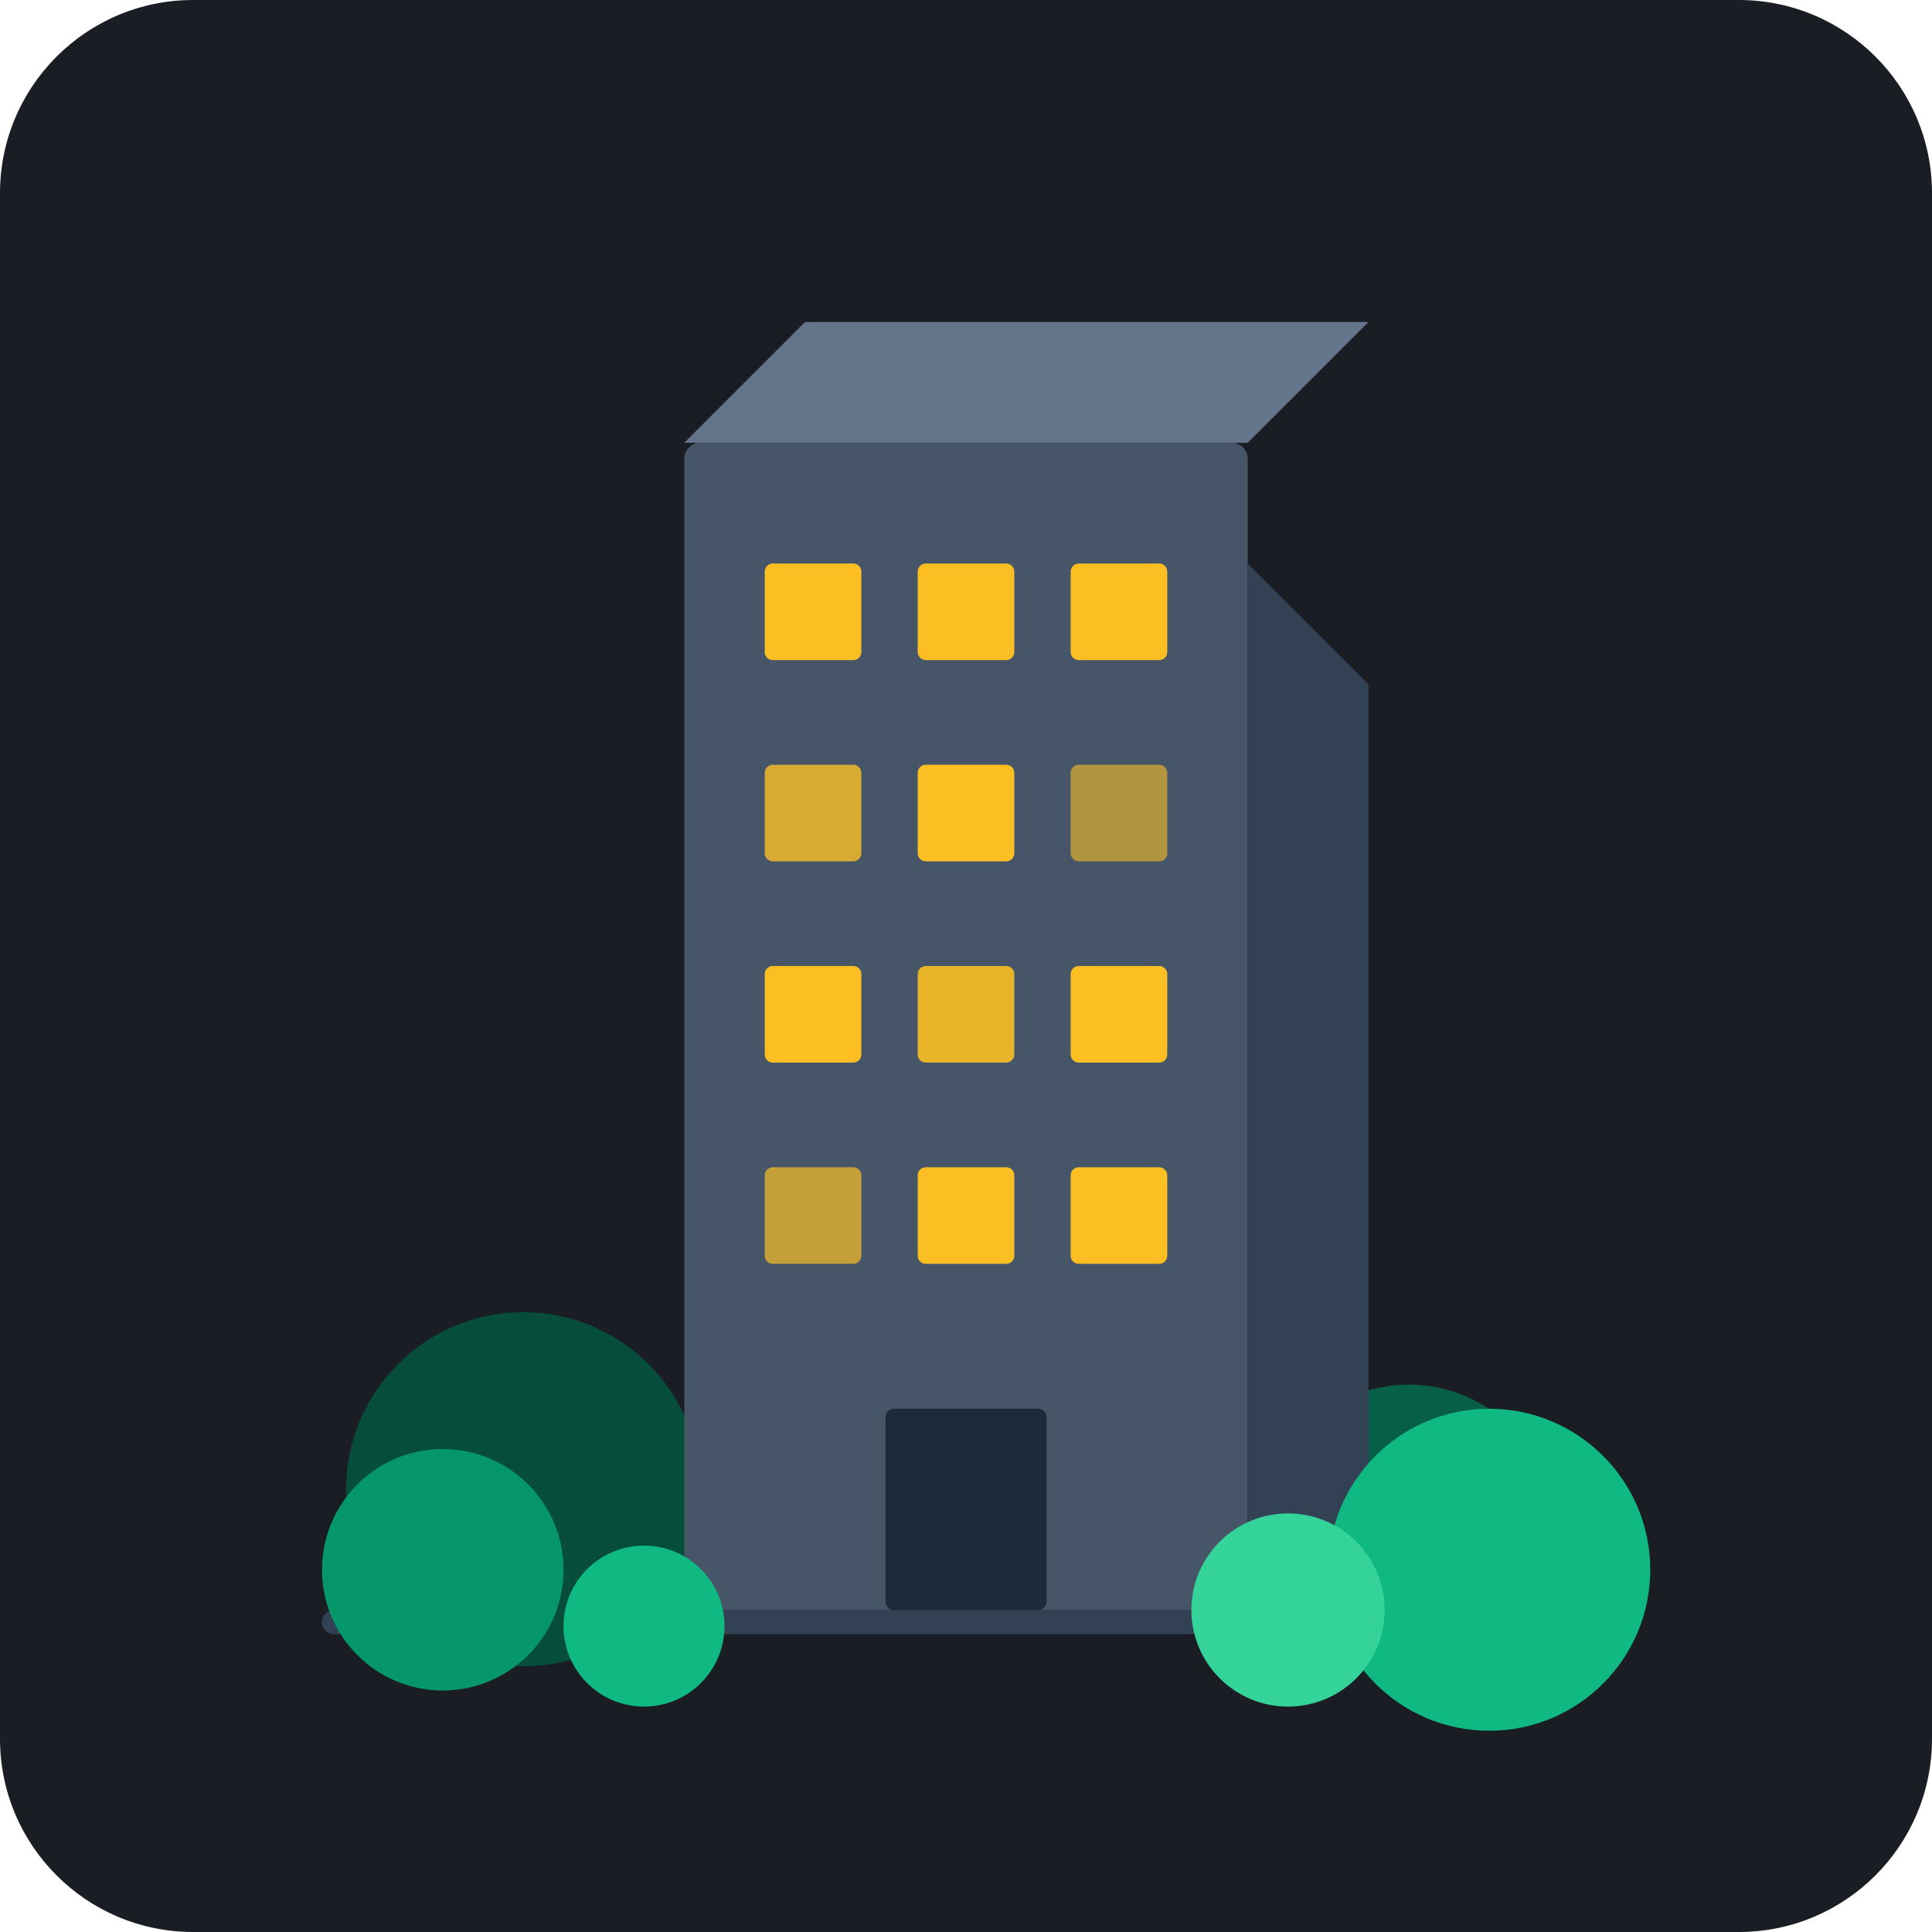
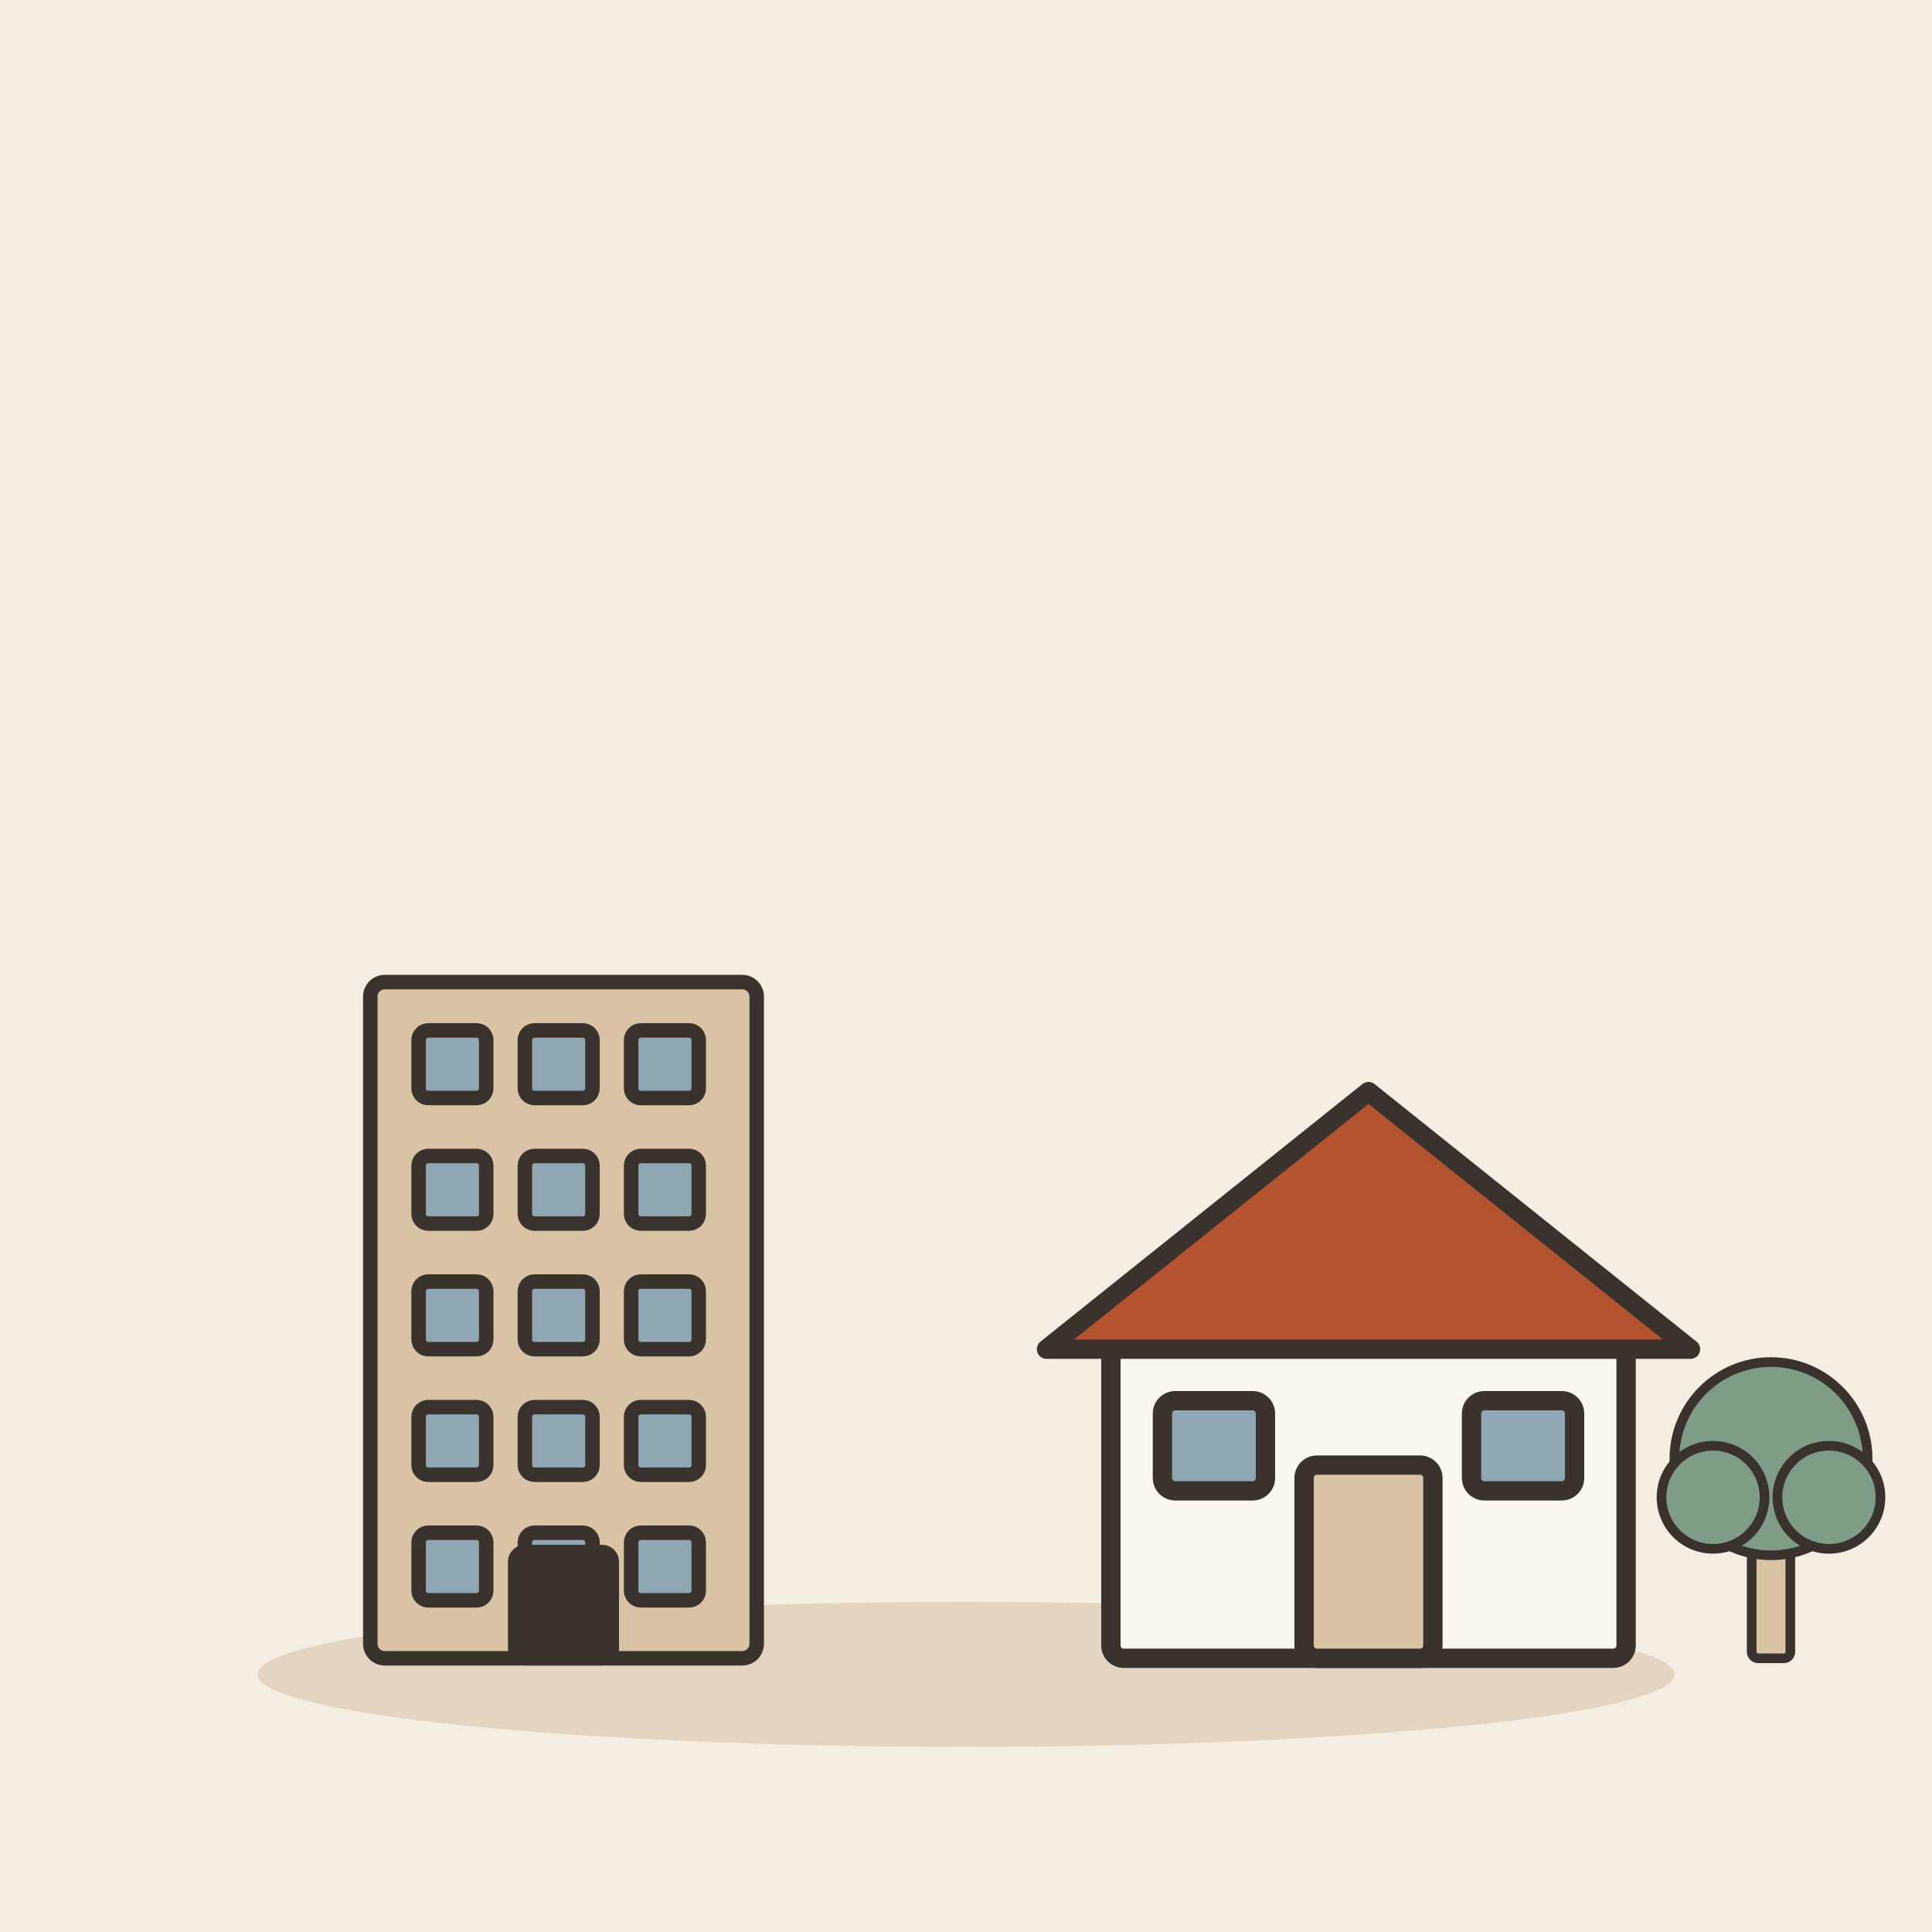
- <svg xmlns="http://www.w3.org/2000/svg" viewBox="0 0 240 240">
-   <rect width="240" height="240" rx="24" fill="#1A1D24" />
-   <rect x="40" y="200" width="160" height="3" rx="1.5" fill="#334155" />
-   <circle cx="65" cy="185" r="22" fill="#064E3B" />
-   <circle cx="175" cy="190" r="18" fill="#065F46" />
-   <rect x="85" y="55" width="70" height="145" rx="2" fill="#475569" />
-   <path d="M155 70 L170 85 V200 H155 Z" fill="#334155" />
-   <path d="M85 55 L100 40 H170 L155 55 Z" fill="#64748B" />
-   <rect x="95" y="70" width="12" height="12" rx="1" fill="#FBBF24" />
-   <rect x="114" y="70" width="12" height="12" rx="1" fill="#FBBF24" />
-   <rect x="133" y="70" width="12" height="12" rx="1" fill="#FBBF24" />
-   <rect x="95" y="95" width="12" height="12" rx="1" fill="#FBBF24" fill-opacity="0.8" />
-   <rect x="114" y="95" width="12" height="12" rx="1" fill="#FBBF24" />
-   <rect x="133" y="95" width="12" height="12" rx="1" fill="#FBBF24" fill-opacity="0.6" />
-   <rect x="95" y="120" width="12" height="12" rx="1" fill="#FBBF24" />
-   <rect x="114" y="120" width="12" height="12" rx="1" fill="#FBBF24" fill-opacity="0.9" />
-   <rect x="133" y="120" width="12" height="12" rx="1" fill="#FBBF24" />
-   <rect x="95" y="145" width="12" height="12" rx="1" fill="#FBBF24" fill-opacity="0.7" />
-   <rect x="114" y="145" width="12" height="12" rx="1" fill="#FBBF24" />
-   <rect x="133" y="145" width="12" height="12" rx="1" fill="#FBBF24" />
-   <rect x="110" y="175" width="20" height="25" rx="1" fill="#1E293B" />
-   <circle cx="55" cy="195" r="15" fill="#059669" />
-   <circle cx="185" cy="195" r="20" fill="#10B981" />
-   <circle cx="160" cy="200" r="12" fill="#34D399" />
-   <circle cx="80" cy="202" r="10" fill="#10B981" />
+ <svg xmlns="http://www.w3.org/2000/svg" viewBox="0 0 240 240" data-style="editorial">
+   <rect width="240" height="240" fill="#F4EDE2" />
+   <ellipse cx="120" cy="208" rx="88" ry="9" fill="#E3D5C1" />
+   <g transform="translate(70 206) scale(0.6 0.6)">
+     <rect x="-40" y="-140" width="80" height="140" rx="3" fill="#D8C3A5" stroke="#3A332D" stroke-width="3" stroke-linecap="round" stroke-linejoin="round" />
+     <rect x="-30" y="-130" width="14" height="14" rx="2" fill="#8FA7B3" stroke="#3A332D" stroke-width="3" stroke-linecap="round" stroke-linejoin="round" />
+     <rect x="-8" y="-130" width="14" height="14" rx="2" fill="#8FA7B3" stroke="#3A332D" stroke-width="3" stroke-linecap="round" stroke-linejoin="round" />
+     <rect x="14" y="-130" width="14" height="14" rx="2" fill="#8FA7B3" stroke="#3A332D" stroke-width="3" stroke-linecap="round" stroke-linejoin="round" />
+     <rect x="-30" y="-104" width="14" height="14" rx="2" fill="#8FA7B3" stroke="#3A332D" stroke-width="3" stroke-linecap="round" stroke-linejoin="round" />
+     <rect x="-8" y="-104" width="14" height="14" rx="2" fill="#8FA7B3" stroke="#3A332D" stroke-width="3" stroke-linecap="round" stroke-linejoin="round" />
+     <rect x="14" y="-104" width="14" height="14" rx="2" fill="#8FA7B3" stroke="#3A332D" stroke-width="3" stroke-linecap="round" stroke-linejoin="round" />
+     <rect x="-30" y="-78" width="14" height="14" rx="2" fill="#8FA7B3" stroke="#3A332D" stroke-width="3" stroke-linecap="round" stroke-linejoin="round" />
+     <rect x="-8" y="-78" width="14" height="14" rx="2" fill="#8FA7B3" stroke="#3A332D" stroke-width="3" stroke-linecap="round" stroke-linejoin="round" />
+     <rect x="14" y="-78" width="14" height="14" rx="2" fill="#8FA7B3" stroke="#3A332D" stroke-width="3" stroke-linecap="round" stroke-linejoin="round" />
+     <rect x="-30" y="-52" width="14" height="14" rx="2" fill="#8FA7B3" stroke="#3A332D" stroke-width="3" stroke-linecap="round" stroke-linejoin="round" />
+     <rect x="-8" y="-52" width="14" height="14" rx="2" fill="#8FA7B3" stroke="#3A332D" stroke-width="3" stroke-linecap="round" stroke-linejoin="round" />
+     <rect x="14" y="-52" width="14" height="14" rx="2" fill="#8FA7B3" stroke="#3A332D" stroke-width="3" stroke-linecap="round" stroke-linejoin="round" />
+     <rect x="-30" y="-26" width="14" height="14" rx="2" fill="#8FA7B3" stroke="#3A332D" stroke-width="3" stroke-linecap="round" stroke-linejoin="round" />
+     <rect x="-8" y="-26" width="14" height="14" rx="2" fill="#8FA7B3" stroke="#3A332D" stroke-width="3" stroke-linecap="round" stroke-linejoin="round" />
+     <rect x="14" y="-26" width="14" height="14" rx="2" fill="#8FA7B3" stroke="#3A332D" stroke-width="3" stroke-linecap="round" stroke-linejoin="round" />
+     <rect x="-10" y="-22" width="20" height="22" rx="2" fill="#3A332D" stroke="#3A332D" stroke-width="3" stroke-linecap="round" stroke-linejoin="round" />
+   </g>
+   <g transform="translate(170 206) scale(0.8 0.8)">
+     <rect x="-40" y="-50" width="80" height="50" rx="2" fill="#FBF6EE" stroke="#3A332D" stroke-width="3" stroke-linecap="round" stroke-linejoin="round" />
+     <path d="M-50 -48L0 -88L50 -48Z" fill="#B4532F" stroke="#3A332D" stroke-width="3" stroke-linecap="round" stroke-linejoin="round" />
+     <rect x="-10" y="-30" width="20" height="30" rx="2" fill="#D8C3A5" stroke="#3A332D" stroke-width="3" stroke-linecap="round" stroke-linejoin="round" />
+     <rect x="-32" y="-40" width="16" height="14" rx="2" fill="#8FA7B3" stroke="#3A332D" stroke-width="3" stroke-linecap="round" stroke-linejoin="round" />
+     <rect x="16" y="-40" width="16" height="14" rx="2" fill="#8FA7B3" stroke="#3A332D" stroke-width="3" stroke-linecap="round" stroke-linejoin="round" />
+   </g>
+   <g transform="translate(220 206) scale(0.4 0.4)">
+     <rect x="-6" y="-40" width="12" height="40" rx="2" fill="#D8C3A5" stroke="#3A332D" stroke-width="3" stroke-linecap="round" stroke-linejoin="round" />
+     <circle cx="0" cy="-62" r="30" fill="#7E9C86" stroke="#3A332D" stroke-width="3" stroke-linecap="round" stroke-linejoin="round" />
+     <circle cx="-18" cy="-50" r="16" fill="#7E9C86" stroke="#3A332D" stroke-width="3" stroke-linecap="round" stroke-linejoin="round" />
+     <circle cx="18" cy="-50" r="16" fill="#7E9C86" stroke="#3A332D" stroke-width="3" stroke-linecap="round" stroke-linejoin="round" />
+   </g>
</svg>
